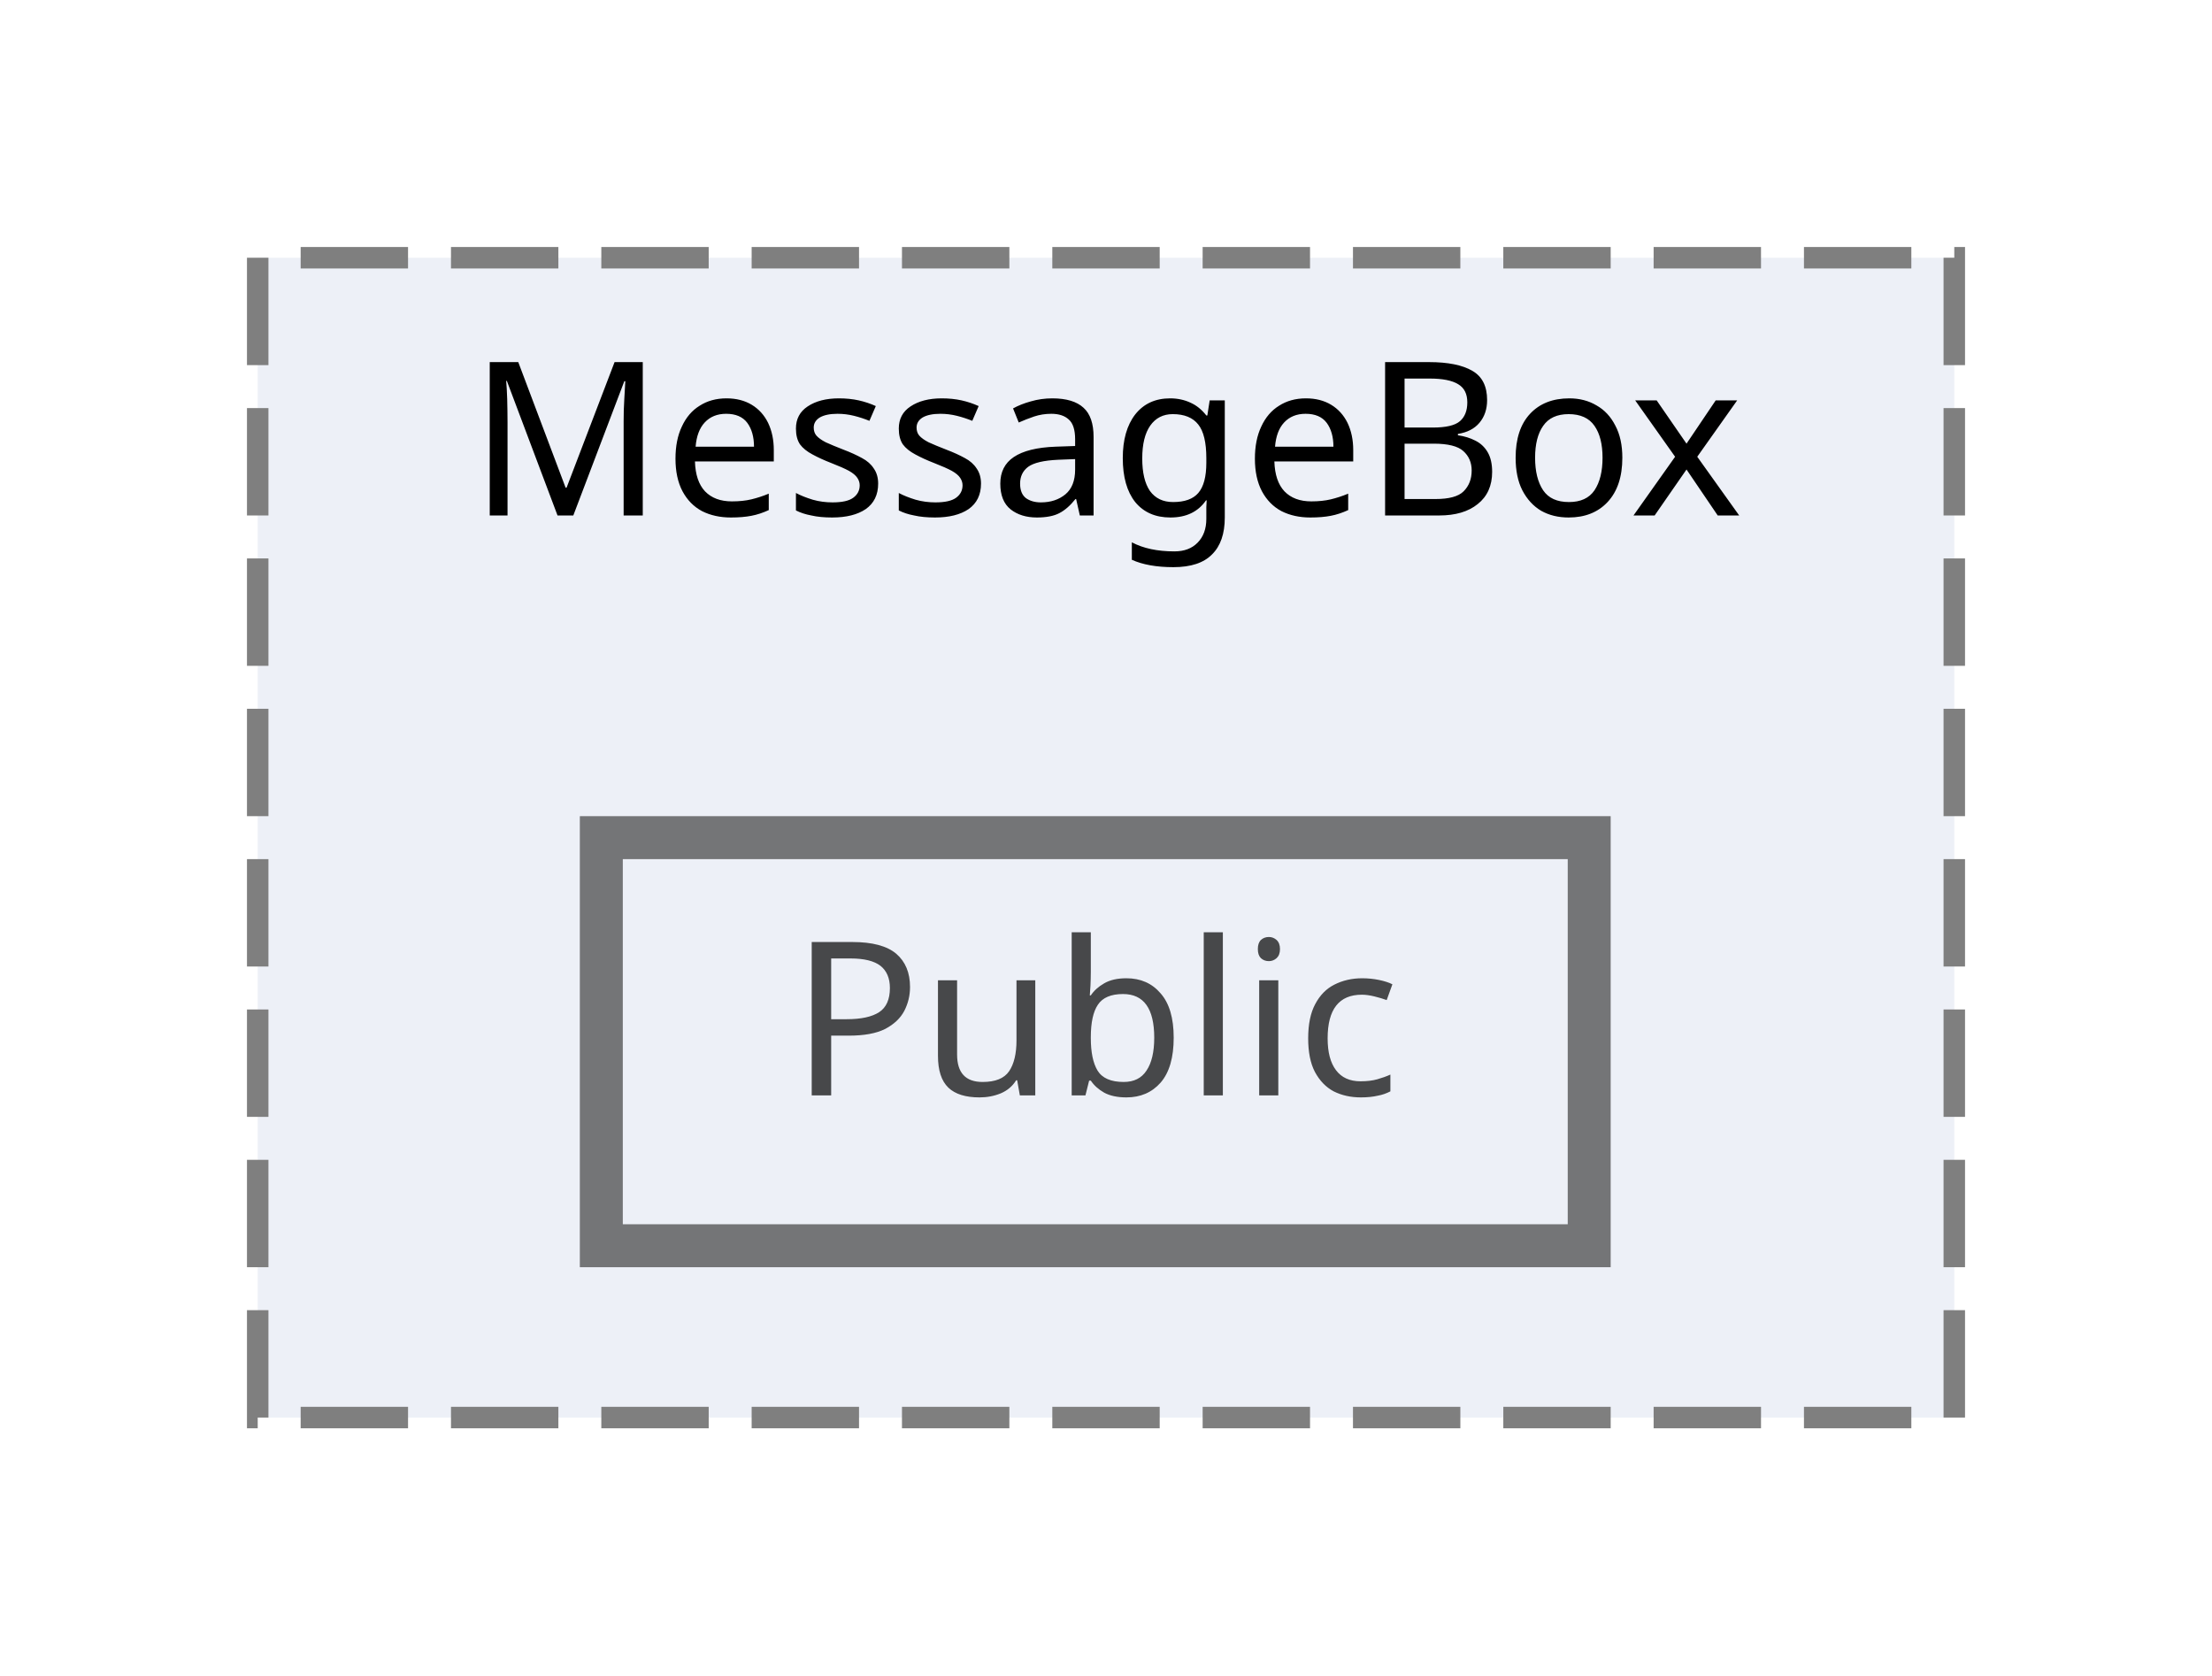
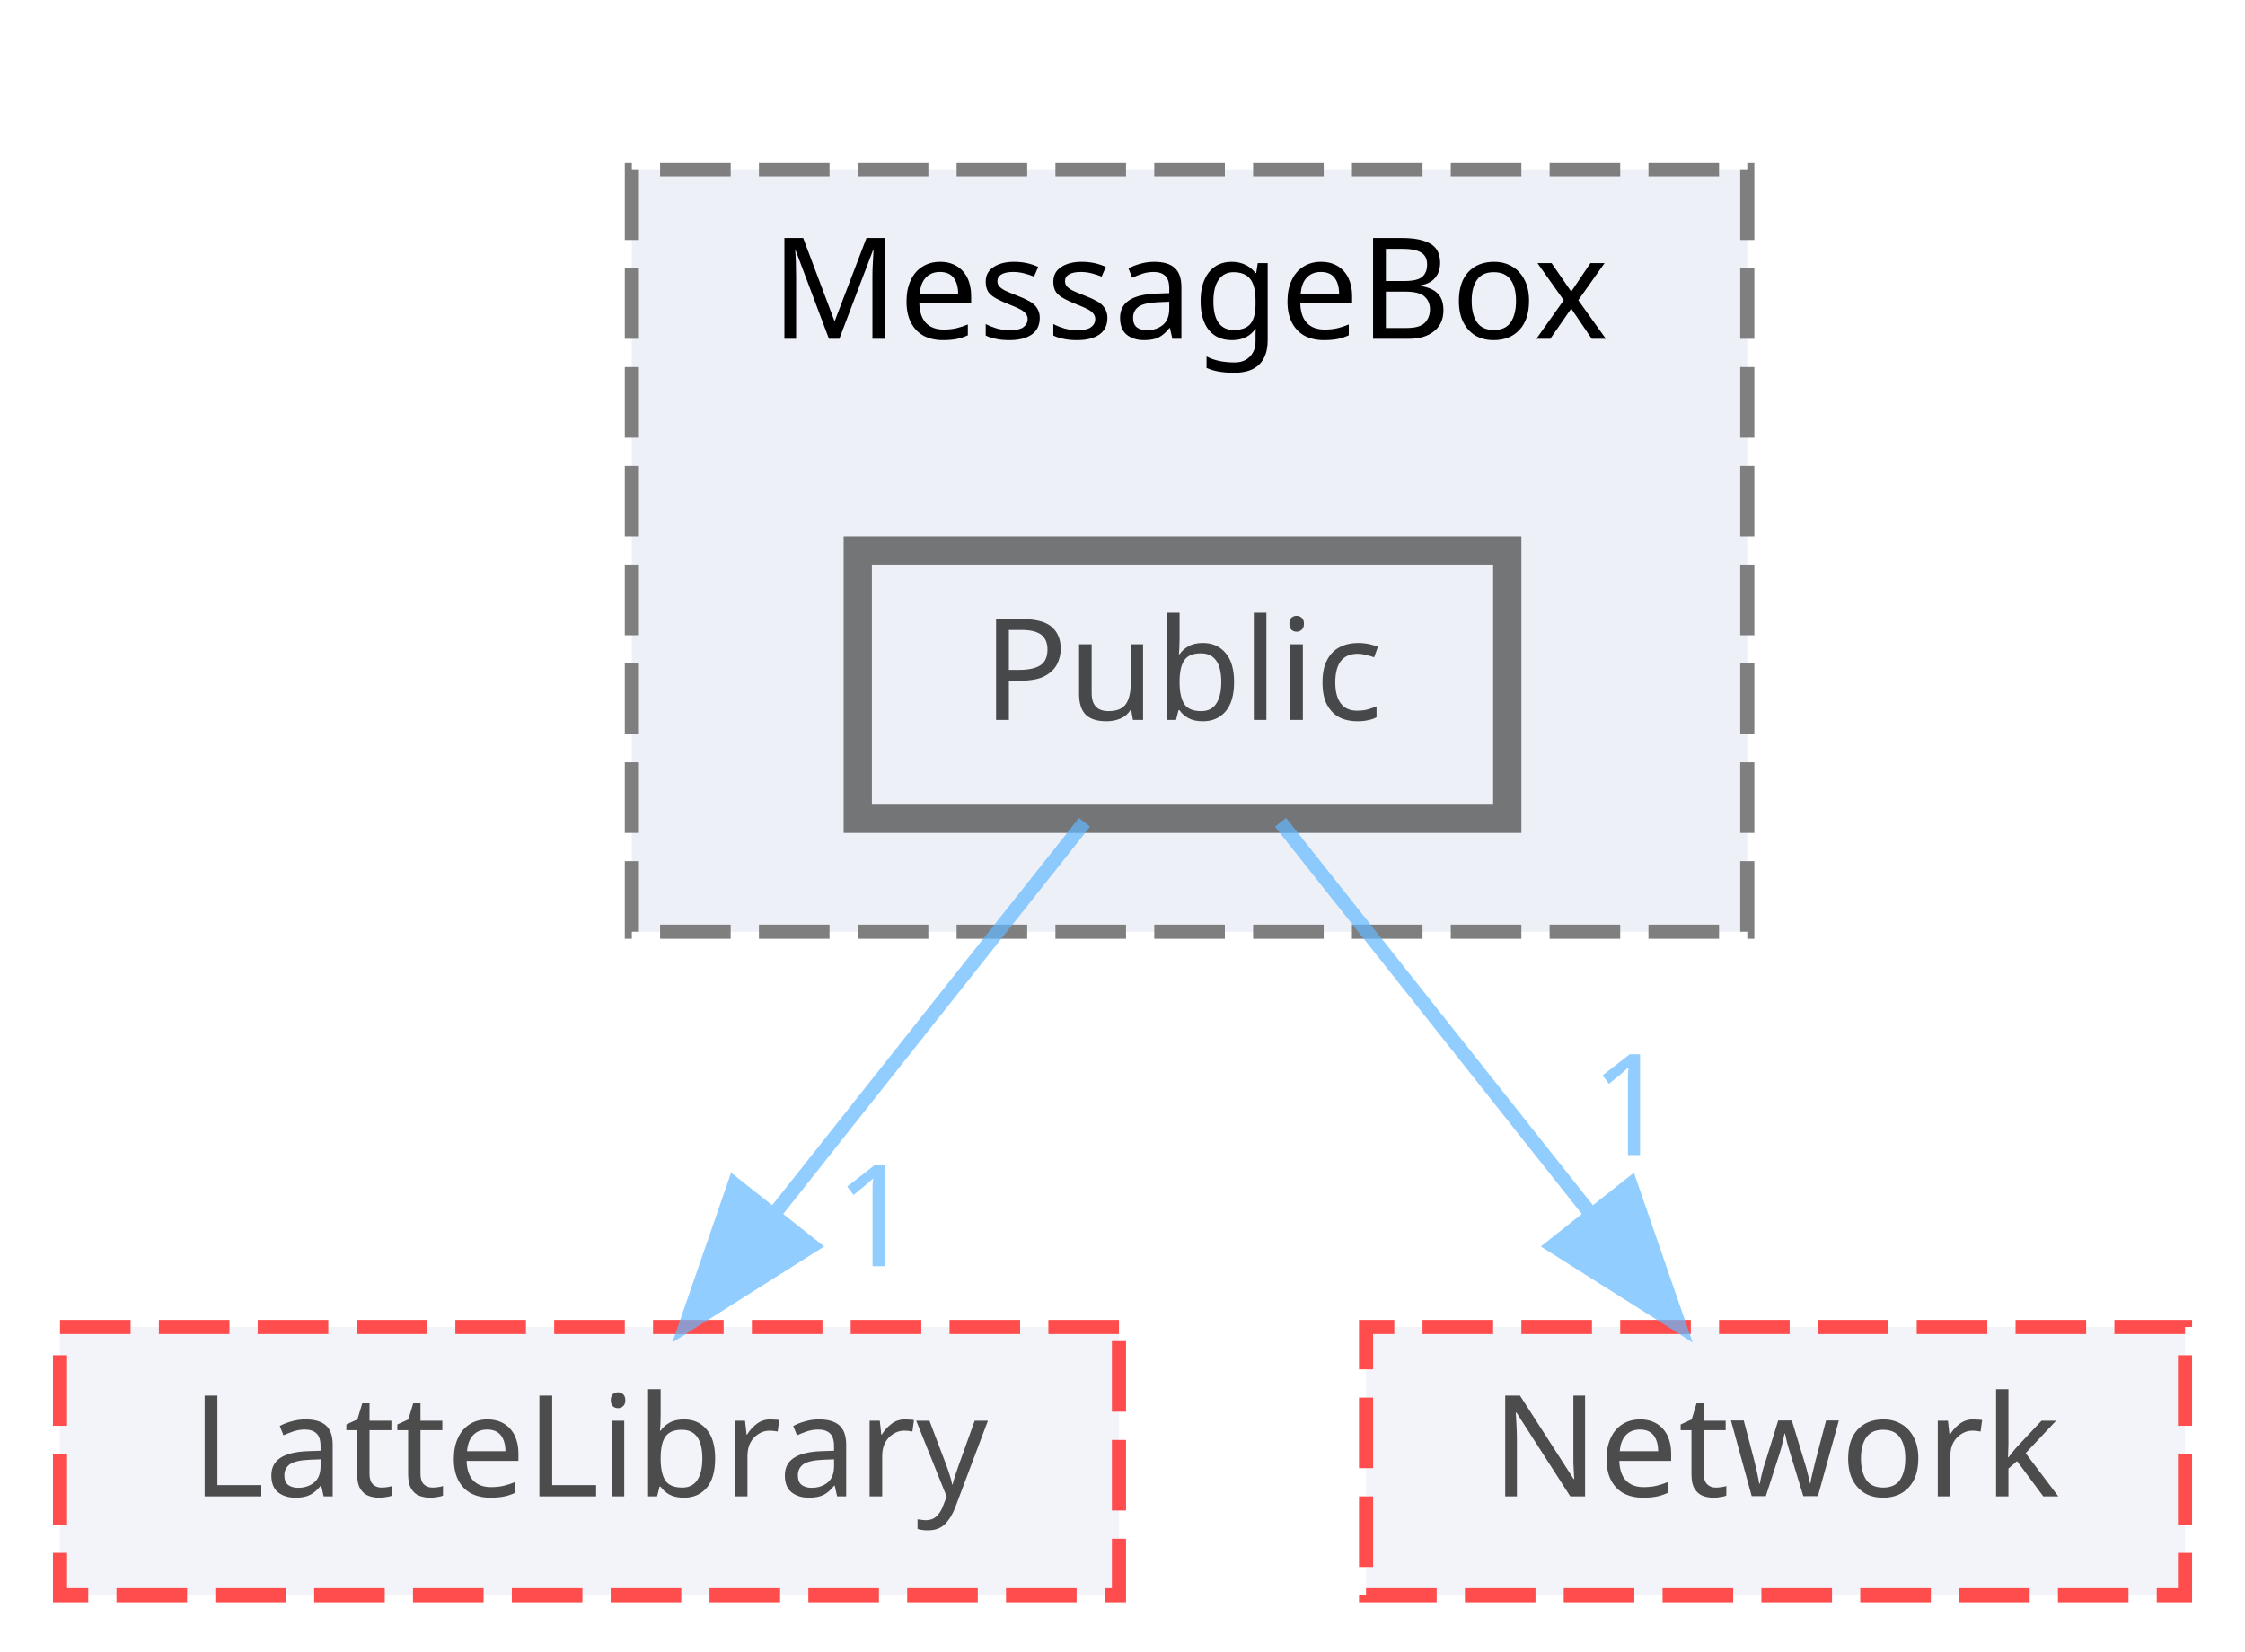
- <svg xmlns="http://www.w3.org/2000/svg" xmlns:xlink="http://www.w3.org/1999/xlink" width="103pt" height="78pt" viewBox="0.00 0.00 103.00 78.00">
+ <svg xmlns="http://www.w3.org/2000/svg" xmlns:xlink="http://www.w3.org/1999/xlink" width="159pt" height="117pt" viewBox="0.00 0.00 158.50 117.00">
  <svg id="main" version="1.1" xml:space="preserve">
    <style type="text/css">
.node, .edge {opacity: 0.7;}
.node.selected, .edge.selected {opacity: 1;}
.edge:hover path { stroke: red; }
.edge:hover polygon { stroke: red; fill: red; }
</style>
    <svg id="graph" class="graph">
-       <g id="graph0" class="graph" transform="scale(1 1) rotate(0) translate(4 74)">
+       <g id="graph0" class="graph" transform="scale(1 1) rotate(0) translate(4 113)">
        <g id="clust1" class="cluster">
          <g id="a_clust1">
            <a xlink:href="dir_47ae9c23f27029060c39af29b069b73d.html" target="_top" xlink:title="MessageBox">
-               <polygon fill="#edf0f7" stroke="#7f7f7f" stroke-dasharray="5,2" points="8,-8 8,-62 87,-62 87,-8 8,-8" />
-               <text text-anchor="middle" x="47.5" y="-50" font-family="Malgun Gothic" font-size="10.00">MessageBox</text>
+               <polygon fill="#edf0f7" stroke="#7f7f7f" stroke-dasharray="5,2" points="40.5,-47 40.5,-101 119.5,-101 119.5,-47 40.5,-47" />
+               <text text-anchor="middle" x="80" y="-89" font-family="Malgun Gothic" font-size="10.00">MessageBox</text>
            </a>
          </g>
        </g>
        <g id="node1" class="node">
          <g id="a_node1">
            <a xlink:href="dir_244820c19557decdcbf6fc4000b77b7e.html" target="_top" xlink:title="Public">
-               <polygon fill="#edf0f7" stroke="#404040" stroke-width="2" points="70,-35 24,-35 24,-16 70,-16 70,-35" />
-               <text text-anchor="middle" x="47" y="-23" font-family="Malgun Gothic" font-size="10.00">Public</text>
+               <polygon fill="#edf0f7" stroke="#404040" stroke-width="2" points="102.5,-74 56.5,-74 56.5,-55 102.5,-55 102.5,-74" />
+               <text text-anchor="middle" x="79.5" y="-62" font-family="Malgun Gothic" font-size="10.00">Public</text>
+             </a>
+           </g>
+         </g>
+         <g id="node2" class="node">
+           <g id="a_node2">
+             <a xlink:href="dir_399370037b6f5ff6b0840148d18ec8d9.html" target="_top" xlink:title="LatteLibrary">
+               <polygon fill="#edf0f7" stroke="red" stroke-dasharray="5,2" points="75,-19 0,-19 0,0 75,0 75,-19" />
+               <text text-anchor="middle" x="37.5" y="-7" font-family="Malgun Gothic" font-size="10.00">LatteLibrary</text>
+             </a>
+           </g>
+         </g>
+         <g id="edge1" class="edge">
+           <g id="a_edge1">
+             <a xlink:href="dir_000040_000009.html" target="_top">
+               <path fill="none" stroke="#63b8ff" d="M72.56,-54.75C66.63,-47.26 57.93,-36.28 50.68,-27.13" />
+               <polygon fill="#63b8ff" stroke="#63b8ff" points="53.26,-24.75 44.31,-19.09 47.77,-29.1 53.26,-24.75" />
+             </a>
+           </g>
+           <g id="a_edge1-headlabel">
+             <a xlink:href="dir_000040_000009.html" target="_top" xlink:title="1">
+               <text text-anchor="middle" x="57.72" y="-23.31" font-family="Malgun Gothic" font-size="10.00" fill="#63b8ff">1</text>
+             </a>
+           </g>
+         </g>
+         <g id="node3" class="node">
+           <g id="a_node3">
+             <a xlink:href="dir_db6231b890a14ef22abfc7e4cac87d3d.html" target="_top" xlink:title="Network">
+               <polygon fill="#edf0f7" stroke="red" stroke-dasharray="5,2" points="150.5,-19 92.5,-19 92.5,0 150.5,0 150.5,-19" />
+               <text text-anchor="middle" x="121.5" y="-7" font-family="Malgun Gothic" font-size="10.00">Network</text>
+             </a>
+           </g>
+         </g>
+         <g id="edge2" class="edge">
+           <g id="a_edge2">
+             <a xlink:href="dir_000040_000012.html" target="_top">
+               <path fill="none" stroke="#63b8ff" d="M86.44,-54.75C92.37,-47.26 101.07,-36.28 108.32,-27.13" />
+               <polygon fill="#63b8ff" stroke="#63b8ff" points="111.23,-29.1 114.69,-19.09 105.74,-24.75 111.23,-29.1" />
+             </a>
+           </g>
+           <g id="a_edge2-headlabel">
+             <a xlink:href="dir_000040_000012.html" target="_top" xlink:title="1">
+               <text text-anchor="middle" x="111.22" y="-31.18" font-family="Malgun Gothic" font-size="10.00" fill="#63b8ff">1</text>
            </a>
          </g>
        </g>
      </g>
    </svg>
  </svg>
  <style type="text/css">

[data-mouse-over-selected='false'] { opacity: 0.7; }
[data-mouse-over-selected='true']  { opacity: 1.0; }

</style>
</svg>
